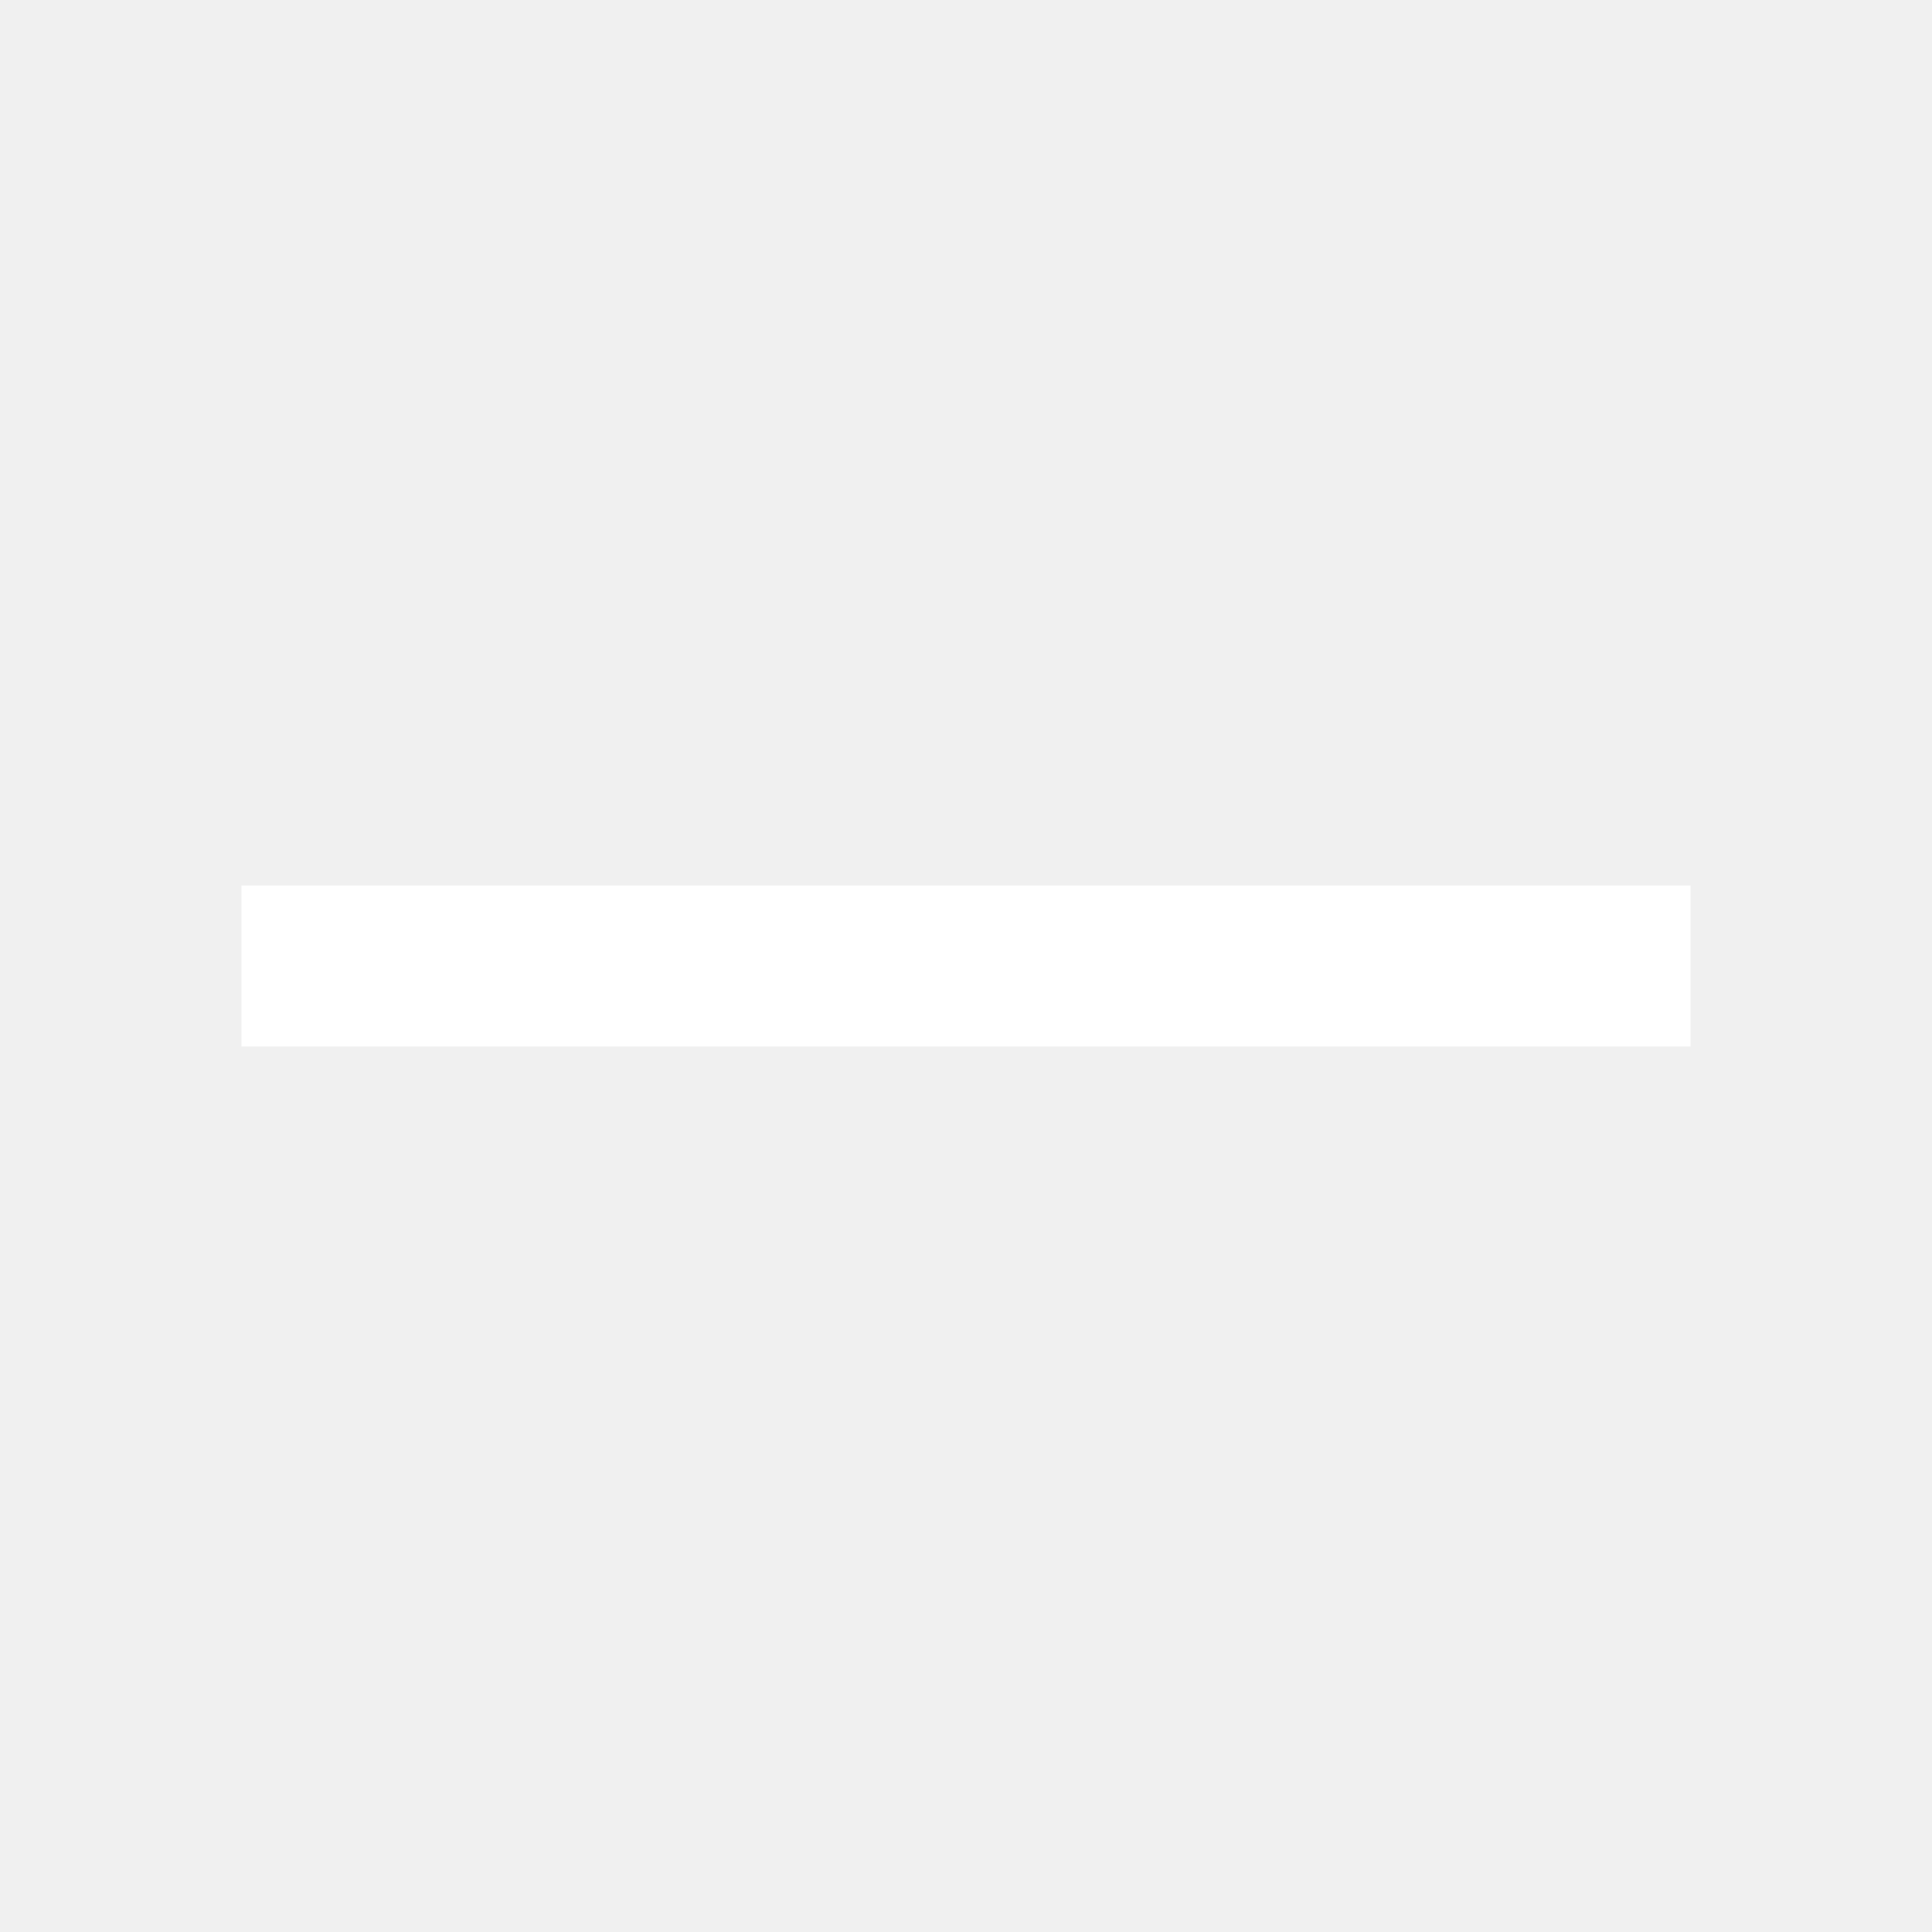
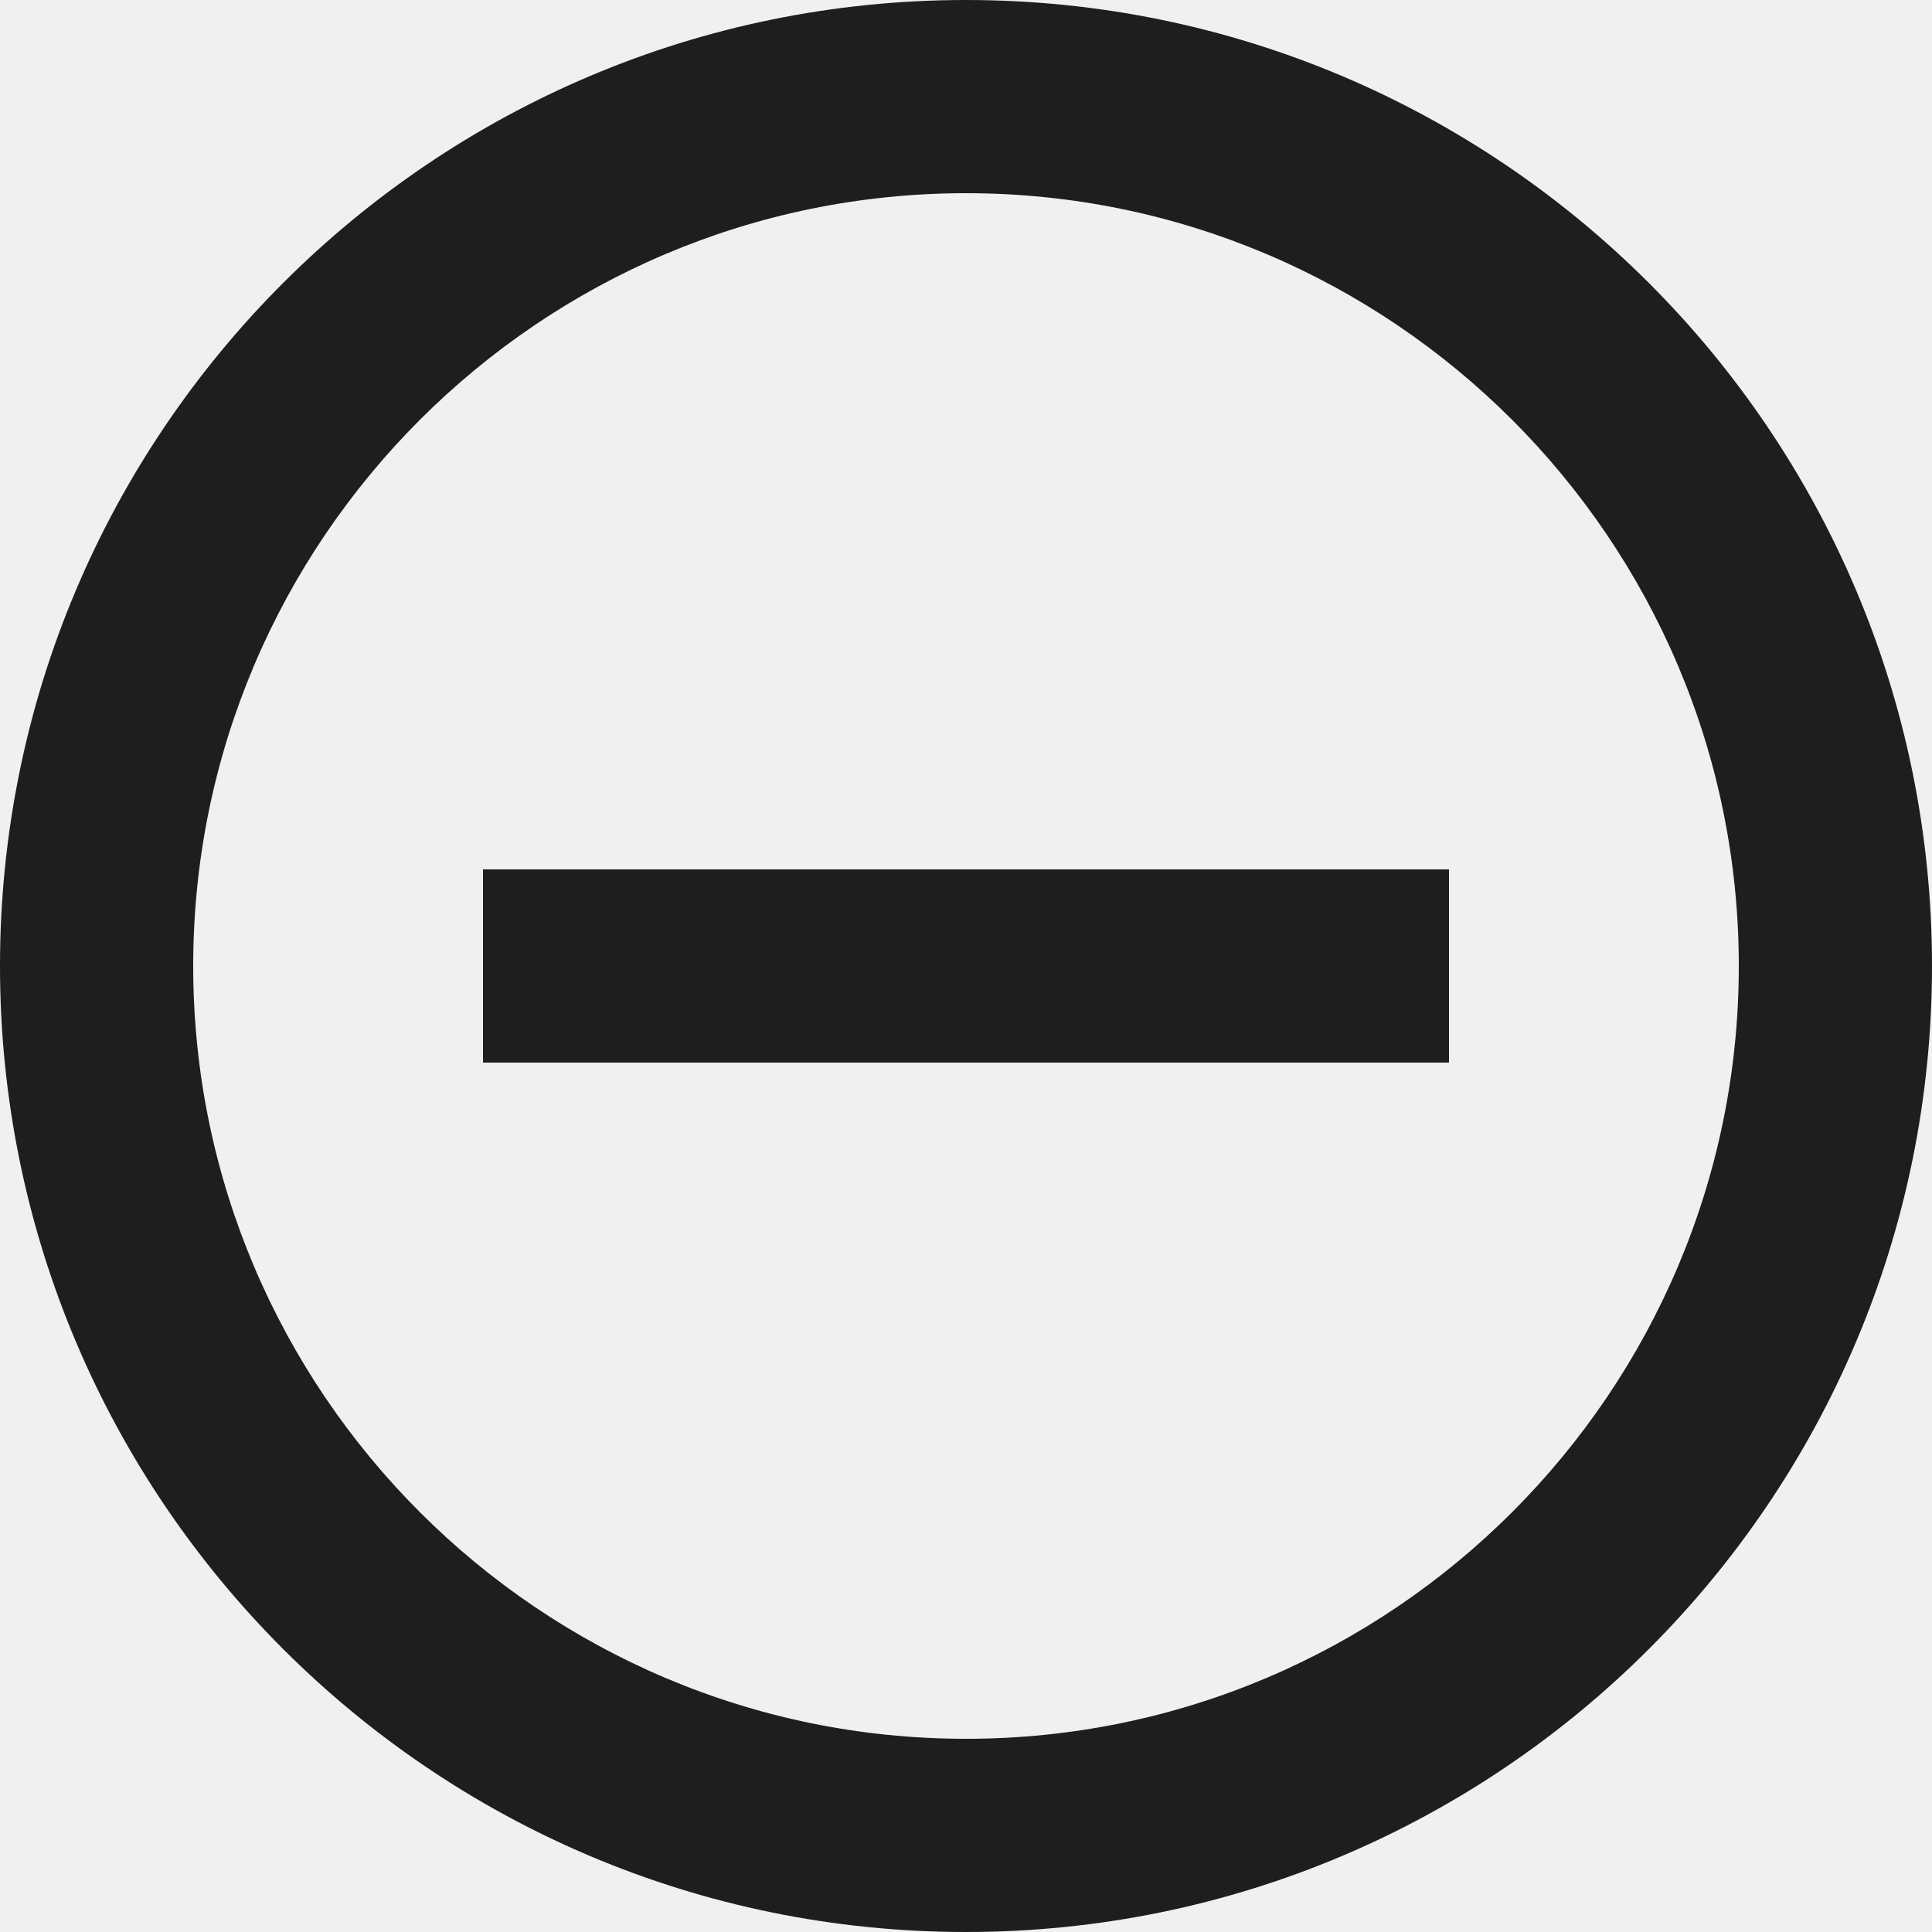
- <svg xmlns="http://www.w3.org/2000/svg" width="24" height="24" viewBox="0 0 24 24" fill="none">
-   <path d="M21 11H3V13H21V11Z" fill="white" />
+ <svg xmlns="http://www.w3.org/2000/svg" width="20" height="20" viewBox="0 0 20 20" fill="none">
+   <path d="M5 9V11H15V9H5ZM10 0C4.48 0 0 4.48 0 10C0 15.52 4.48 20 10 20C15.52 20 20 15.52 20 10C20 4.48 15.52 0 10 0ZM10 18C5.59 18 2 14.41 2 10C2 5.59 5.59 2 10 2C14.41 2 18 5.59 18 10C18 14.41 14.41 18 10 18Z" fill="#1E1E1E" />
</svg>
